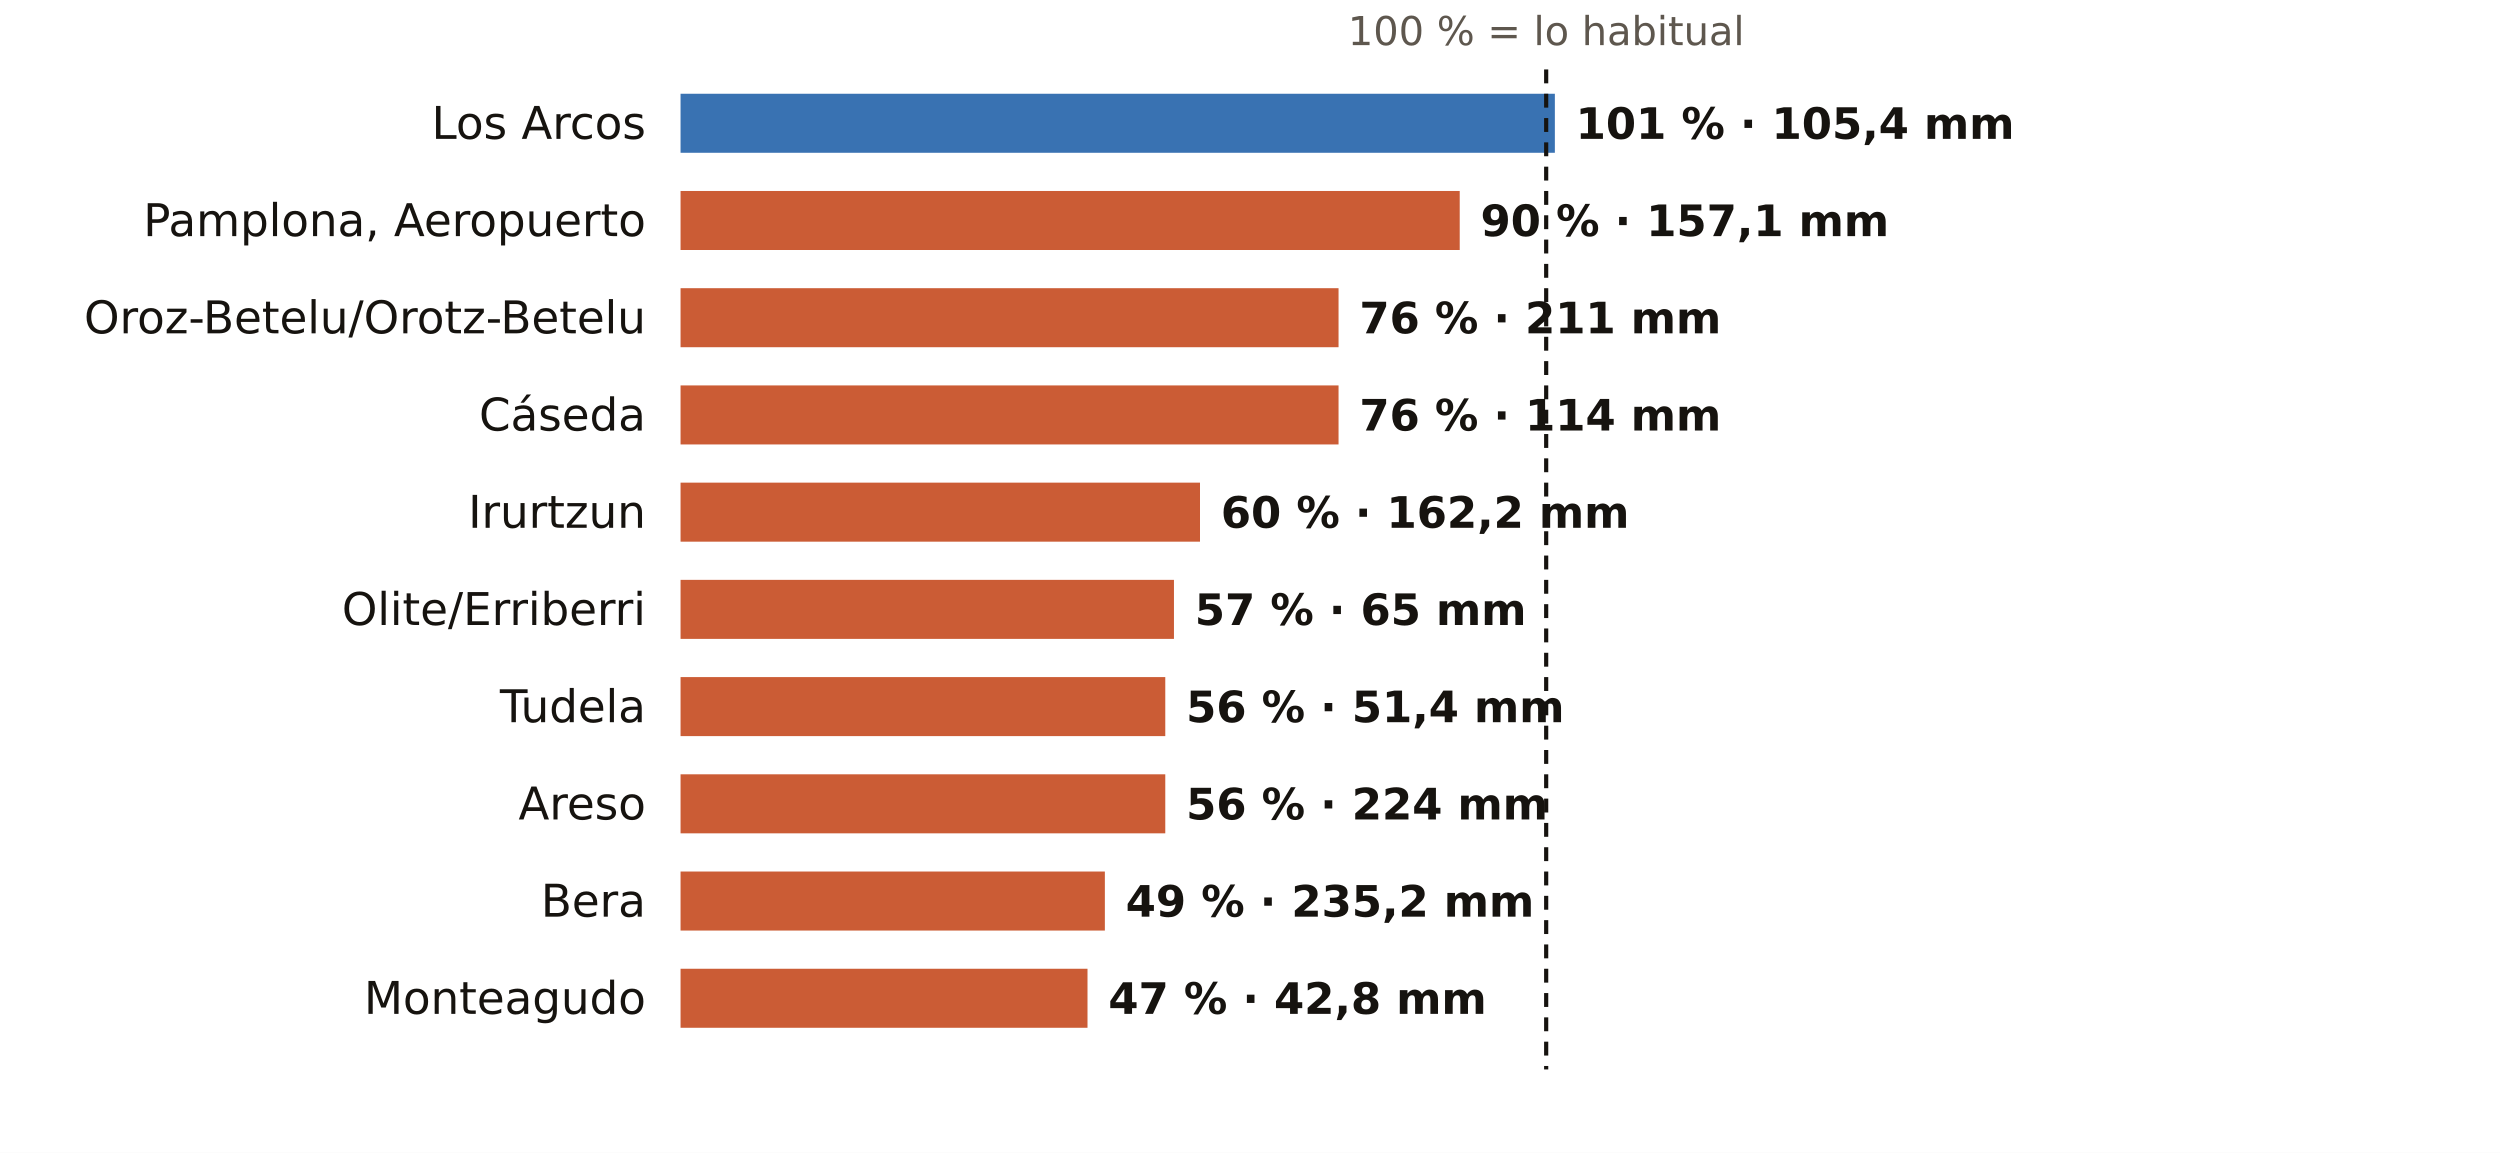
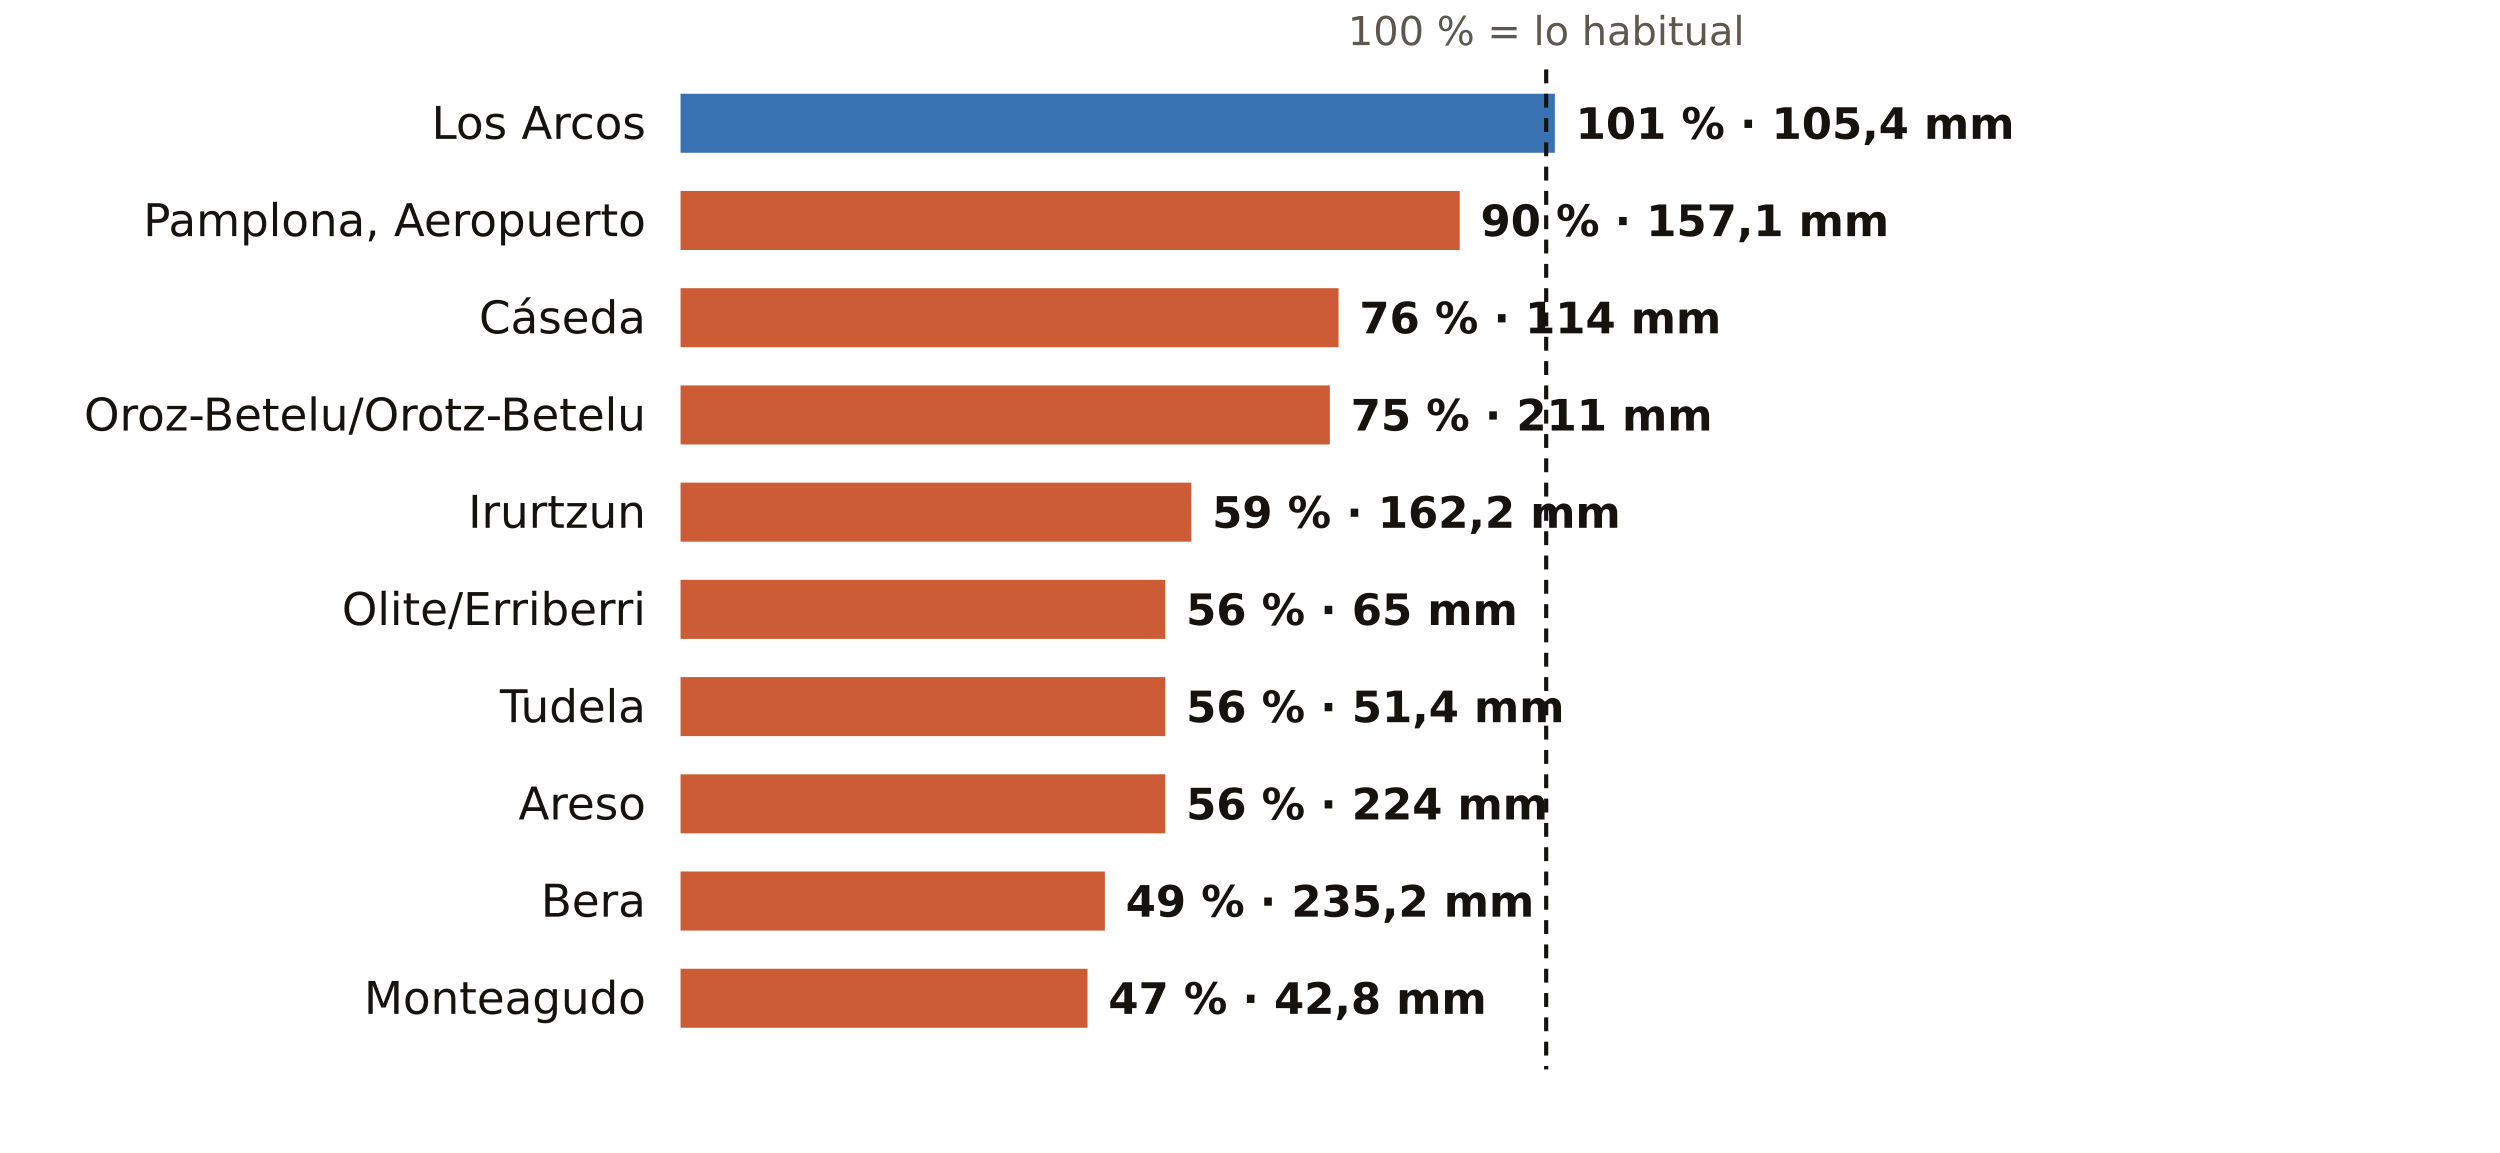
<svg xmlns="http://www.w3.org/2000/svg" viewBox="0 0 720 332" width="720" height="332" role="img" aria-label="El otoño en los pluviómetros de AEMET de Navarra: % de lo habitual">
  <rect width="720" height="332" fill="#FFFFFF" />
  <text x="445.3" y="13.0" font-size="11.5" fill="#5E574E" text-anchor="middle" font-weight="400" font-family="Public Sans, DejaVu Sans, Arial, sans-serif">100 % = lo habitual</text>
  <text x="186.0" y="40.0" font-size="13" fill="#16130F" text-anchor="end" font-weight="500" font-family="Public Sans, DejaVu Sans, Arial, sans-serif">Los Arcos</text>
  <rect x="196" y="27" width="251.8" height="17" fill="#1F5FA8" opacity="0.88" />
  <text x="453.8" y="40.0" font-size="12.5" fill="#16130F" text-anchor="start" font-weight="600" font-family="Public Sans, DejaVu Sans, Arial, sans-serif">101 % · 105,4 mm</text>
  <text x="186.0" y="68.0" font-size="13" fill="#16130F" text-anchor="end" font-weight="500" font-family="Public Sans, DejaVu Sans, Arial, sans-serif">Pamplona, Aeropuerto</text>
  <rect x="196" y="55" width="224.4" height="17" fill="#C4461A" opacity="0.88" />
  <text x="426.4" y="68.0" font-size="12.5" fill="#16130F" text-anchor="start" font-weight="600" font-family="Public Sans, DejaVu Sans, Arial, sans-serif">90 % · 157,1 mm</text>
-   <text x="186.0" y="96.0" font-size="13" fill="#16130F" text-anchor="end" font-weight="500" font-family="Public Sans, DejaVu Sans, Arial, sans-serif">Oroz-Betelu/Orotz-Betelu</text>
+   <text x="186.0" y="96.0" font-size="13" fill="#16130F" text-anchor="end" font-weight="500" font-family="Public Sans, DejaVu Sans, Arial, sans-serif">Cáseda</text>
  <rect x="196" y="83" width="189.5" height="17" fill="#C4461A" opacity="0.88" />
-   <text x="391.5" y="96.0" font-size="12.5" fill="#16130F" text-anchor="start" font-weight="600" font-family="Public Sans, DejaVu Sans, Arial, sans-serif">76 % · 211 mm</text>
-   <text x="186.0" y="124.0" font-size="13" fill="#16130F" text-anchor="end" font-weight="500" font-family="Public Sans, DejaVu Sans, Arial, sans-serif">Cáseda</text>
-   <rect x="196" y="111" width="189.5" height="17" fill="#C4461A" opacity="0.88" />
-   <text x="391.5" y="124.0" font-size="12.5" fill="#16130F" text-anchor="start" font-weight="600" font-family="Public Sans, DejaVu Sans, Arial, sans-serif">76 % · 114 mm</text>
+   <text x="391.5" y="96.0" font-size="12.5" fill="#16130F" text-anchor="start" font-weight="600" font-family="Public Sans, DejaVu Sans, Arial, sans-serif">76 % · 114 mm</text>
+   <text x="186.0" y="124.0" font-size="13" fill="#16130F" text-anchor="end" font-weight="500" font-family="Public Sans, DejaVu Sans, Arial, sans-serif">Oroz-Betelu/Orotz-Betelu</text>
+   <rect x="196" y="111" width="187.0" height="17" fill="#C4461A" opacity="0.88" />
+   <text x="389.0" y="124.0" font-size="12.5" fill="#16130F" text-anchor="start" font-weight="600" font-family="Public Sans, DejaVu Sans, Arial, sans-serif">75 % · 211 mm</text>
  <text x="186.0" y="152.0" font-size="13" fill="#16130F" text-anchor="end" font-weight="500" font-family="Public Sans, DejaVu Sans, Arial, sans-serif">Irurtzun</text>
-   <rect x="196" y="139" width="149.6" height="17" fill="#C4461A" opacity="0.88" />
-   <text x="351.6" y="152.0" font-size="12.5" fill="#16130F" text-anchor="start" font-weight="600" font-family="Public Sans, DejaVu Sans, Arial, sans-serif">60 % · 162,2 mm</text>
+   <rect x="196" y="139" width="147.1" height="17" fill="#C4461A" opacity="0.88" />
+   <text x="349.1" y="152.0" font-size="12.5" fill="#16130F" text-anchor="start" font-weight="600" font-family="Public Sans, DejaVu Sans, Arial, sans-serif">59 % · 162,2 mm</text>
  <text x="186.0" y="180.0" font-size="13" fill="#16130F" text-anchor="end" font-weight="500" font-family="Public Sans, DejaVu Sans, Arial, sans-serif">Olite/Erriberri</text>
-   <rect x="196" y="167" width="142.1" height="17" fill="#C4461A" opacity="0.88" />
-   <text x="344.1" y="180.0" font-size="12.5" fill="#16130F" text-anchor="start" font-weight="600" font-family="Public Sans, DejaVu Sans, Arial, sans-serif">57 % · 65 mm</text>
+   <rect x="196" y="167" width="139.6" height="17" fill="#C4461A" opacity="0.88" />
+   <text x="341.6" y="180.0" font-size="12.5" fill="#16130F" text-anchor="start" font-weight="600" font-family="Public Sans, DejaVu Sans, Arial, sans-serif">56 % · 65 mm</text>
  <text x="186.0" y="208.0" font-size="13" fill="#16130F" text-anchor="end" font-weight="500" font-family="Public Sans, DejaVu Sans, Arial, sans-serif">Tudela</text>
  <rect x="196" y="195" width="139.6" height="17" fill="#C4461A" opacity="0.88" />
  <text x="341.6" y="208.0" font-size="12.5" fill="#16130F" text-anchor="start" font-weight="600" font-family="Public Sans, DejaVu Sans, Arial, sans-serif">56 % · 51,4 mm</text>
  <text x="186.0" y="236.0" font-size="13" fill="#16130F" text-anchor="end" font-weight="500" font-family="Public Sans, DejaVu Sans, Arial, sans-serif">Areso</text>
  <rect x="196" y="223" width="139.6" height="17" fill="#C4461A" opacity="0.88" />
  <text x="341.6" y="236.0" font-size="12.5" fill="#16130F" text-anchor="start" font-weight="600" font-family="Public Sans, DejaVu Sans, Arial, sans-serif">56 % · 224 mm</text>
  <text x="186.0" y="264.0" font-size="13" fill="#16130F" text-anchor="end" font-weight="500" font-family="Public Sans, DejaVu Sans, Arial, sans-serif">Bera</text>
  <rect x="196" y="251" width="122.2" height="17" fill="#C4461A" opacity="0.88" />
  <text x="324.2" y="264.0" font-size="12.5" fill="#16130F" text-anchor="start" font-weight="600" font-family="Public Sans, DejaVu Sans, Arial, sans-serif">49 % · 235,2 mm</text>
  <text x="186.0" y="292.0" font-size="13" fill="#16130F" text-anchor="end" font-weight="500" font-family="Public Sans, DejaVu Sans, Arial, sans-serif">Monteagudo</text>
  <rect x="196" y="279" width="117.2" height="17" fill="#C4461A" opacity="0.88" />
  <text x="319.2" y="292.0" font-size="12.5" fill="#16130F" text-anchor="start" font-weight="600" font-family="Public Sans, DejaVu Sans, Arial, sans-serif">47 % · 42,8 mm</text>
  <line x1="445.3" x2="445.3" y1="20" y2="308" stroke="#16130F" stroke-width="1.2" stroke-dasharray="4 3" />
</svg>
